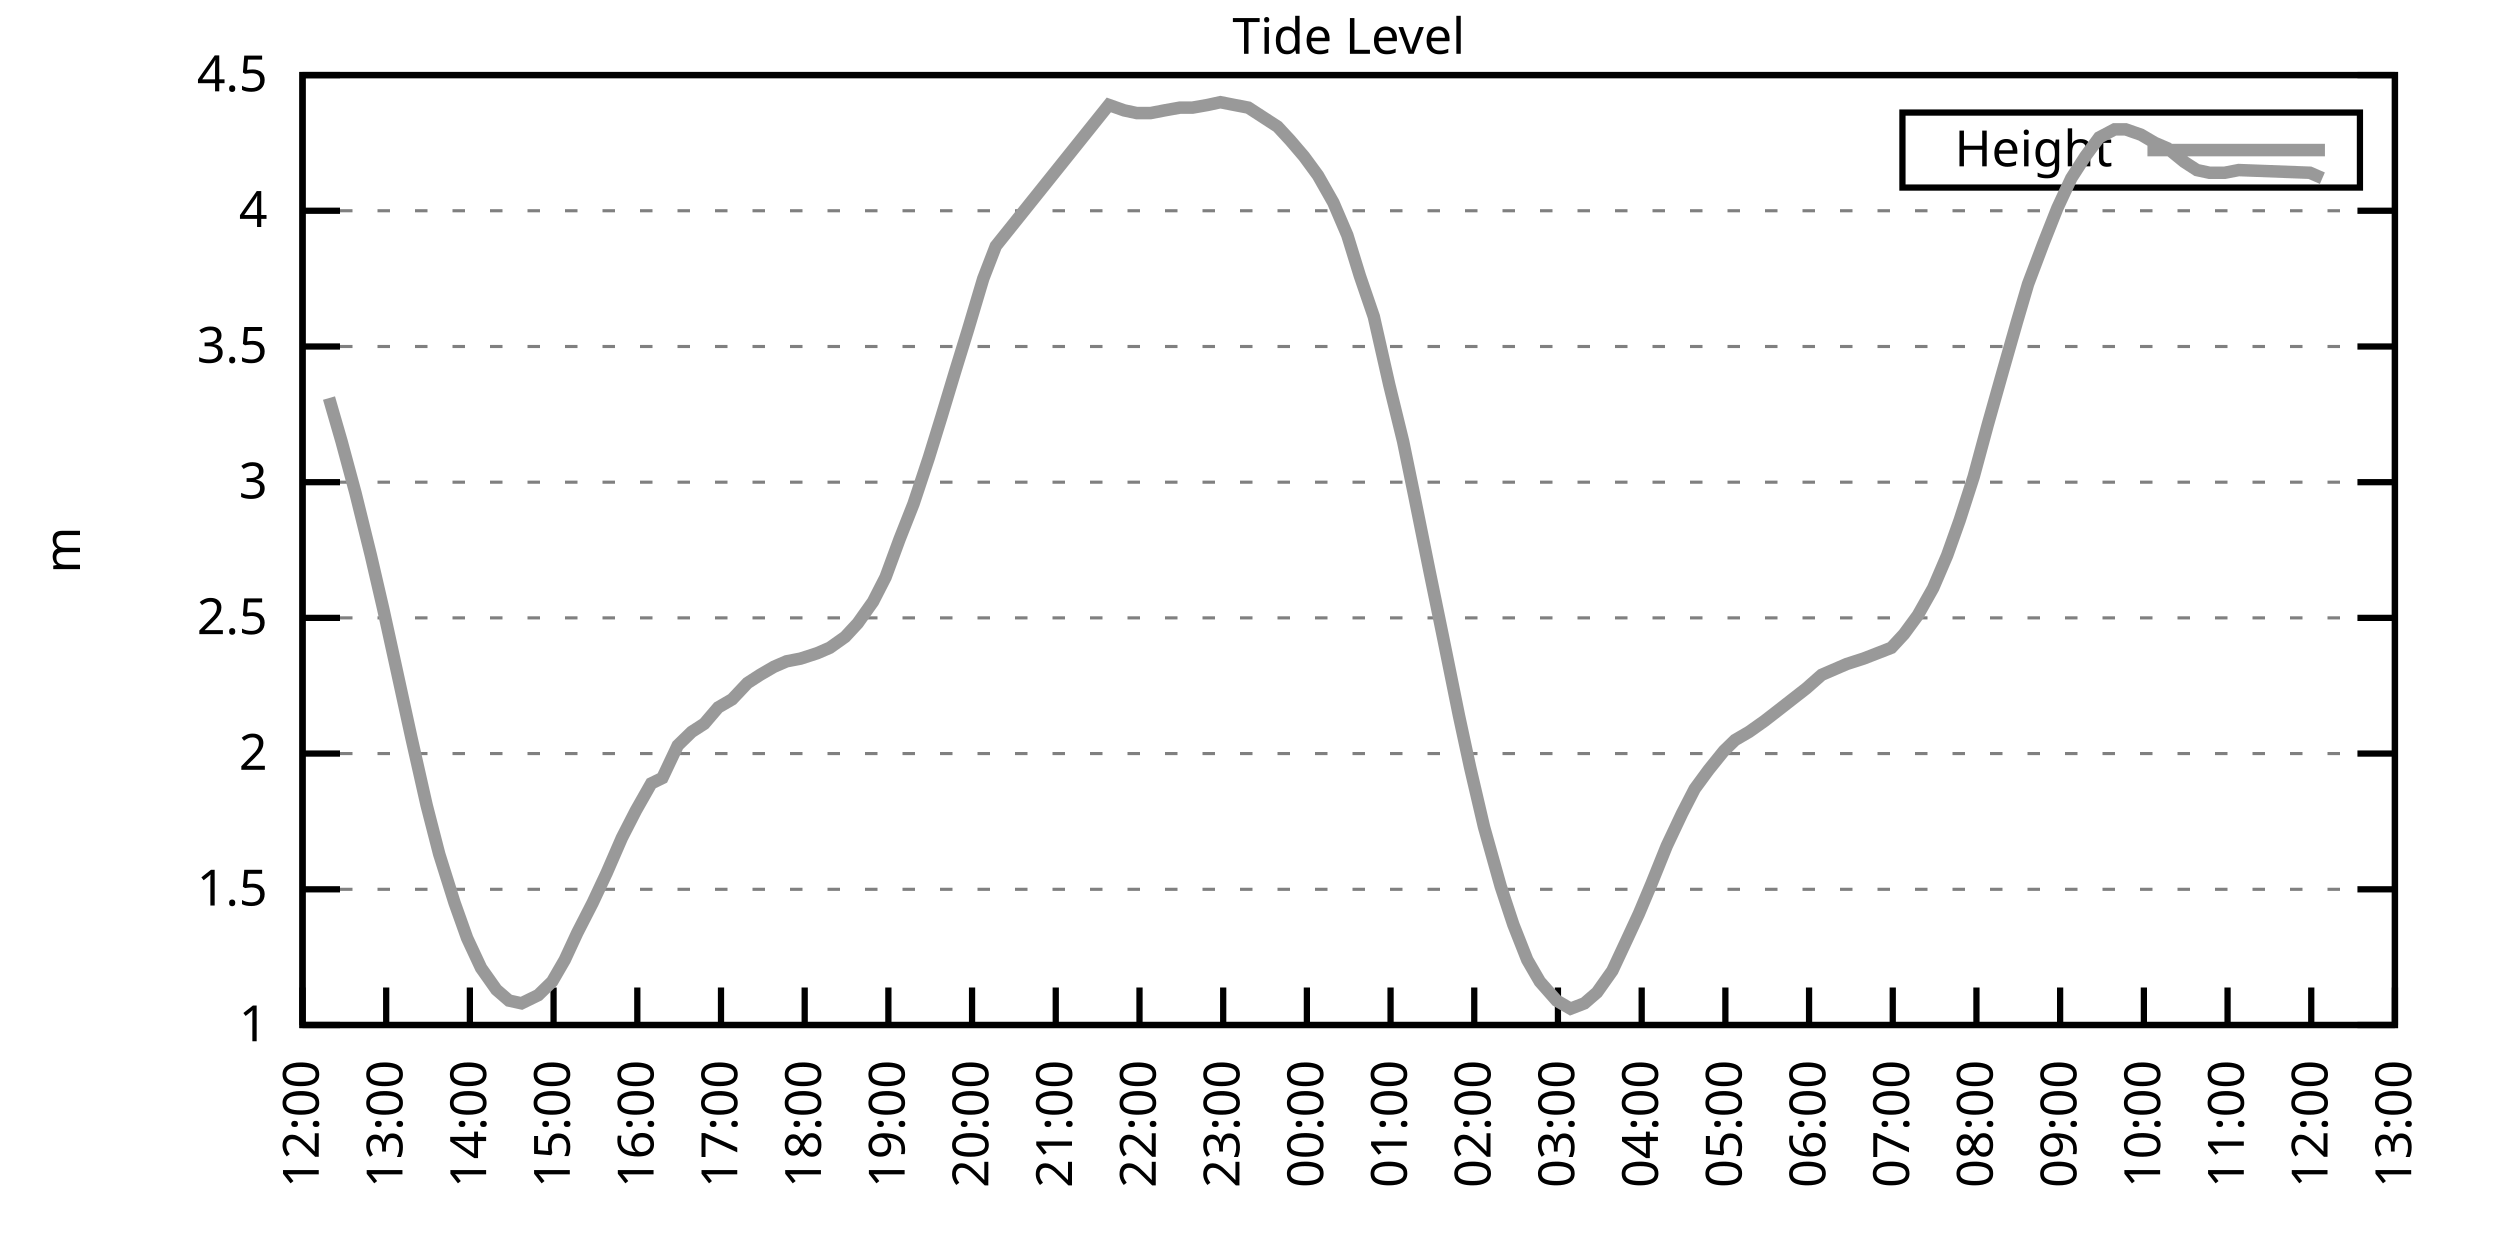
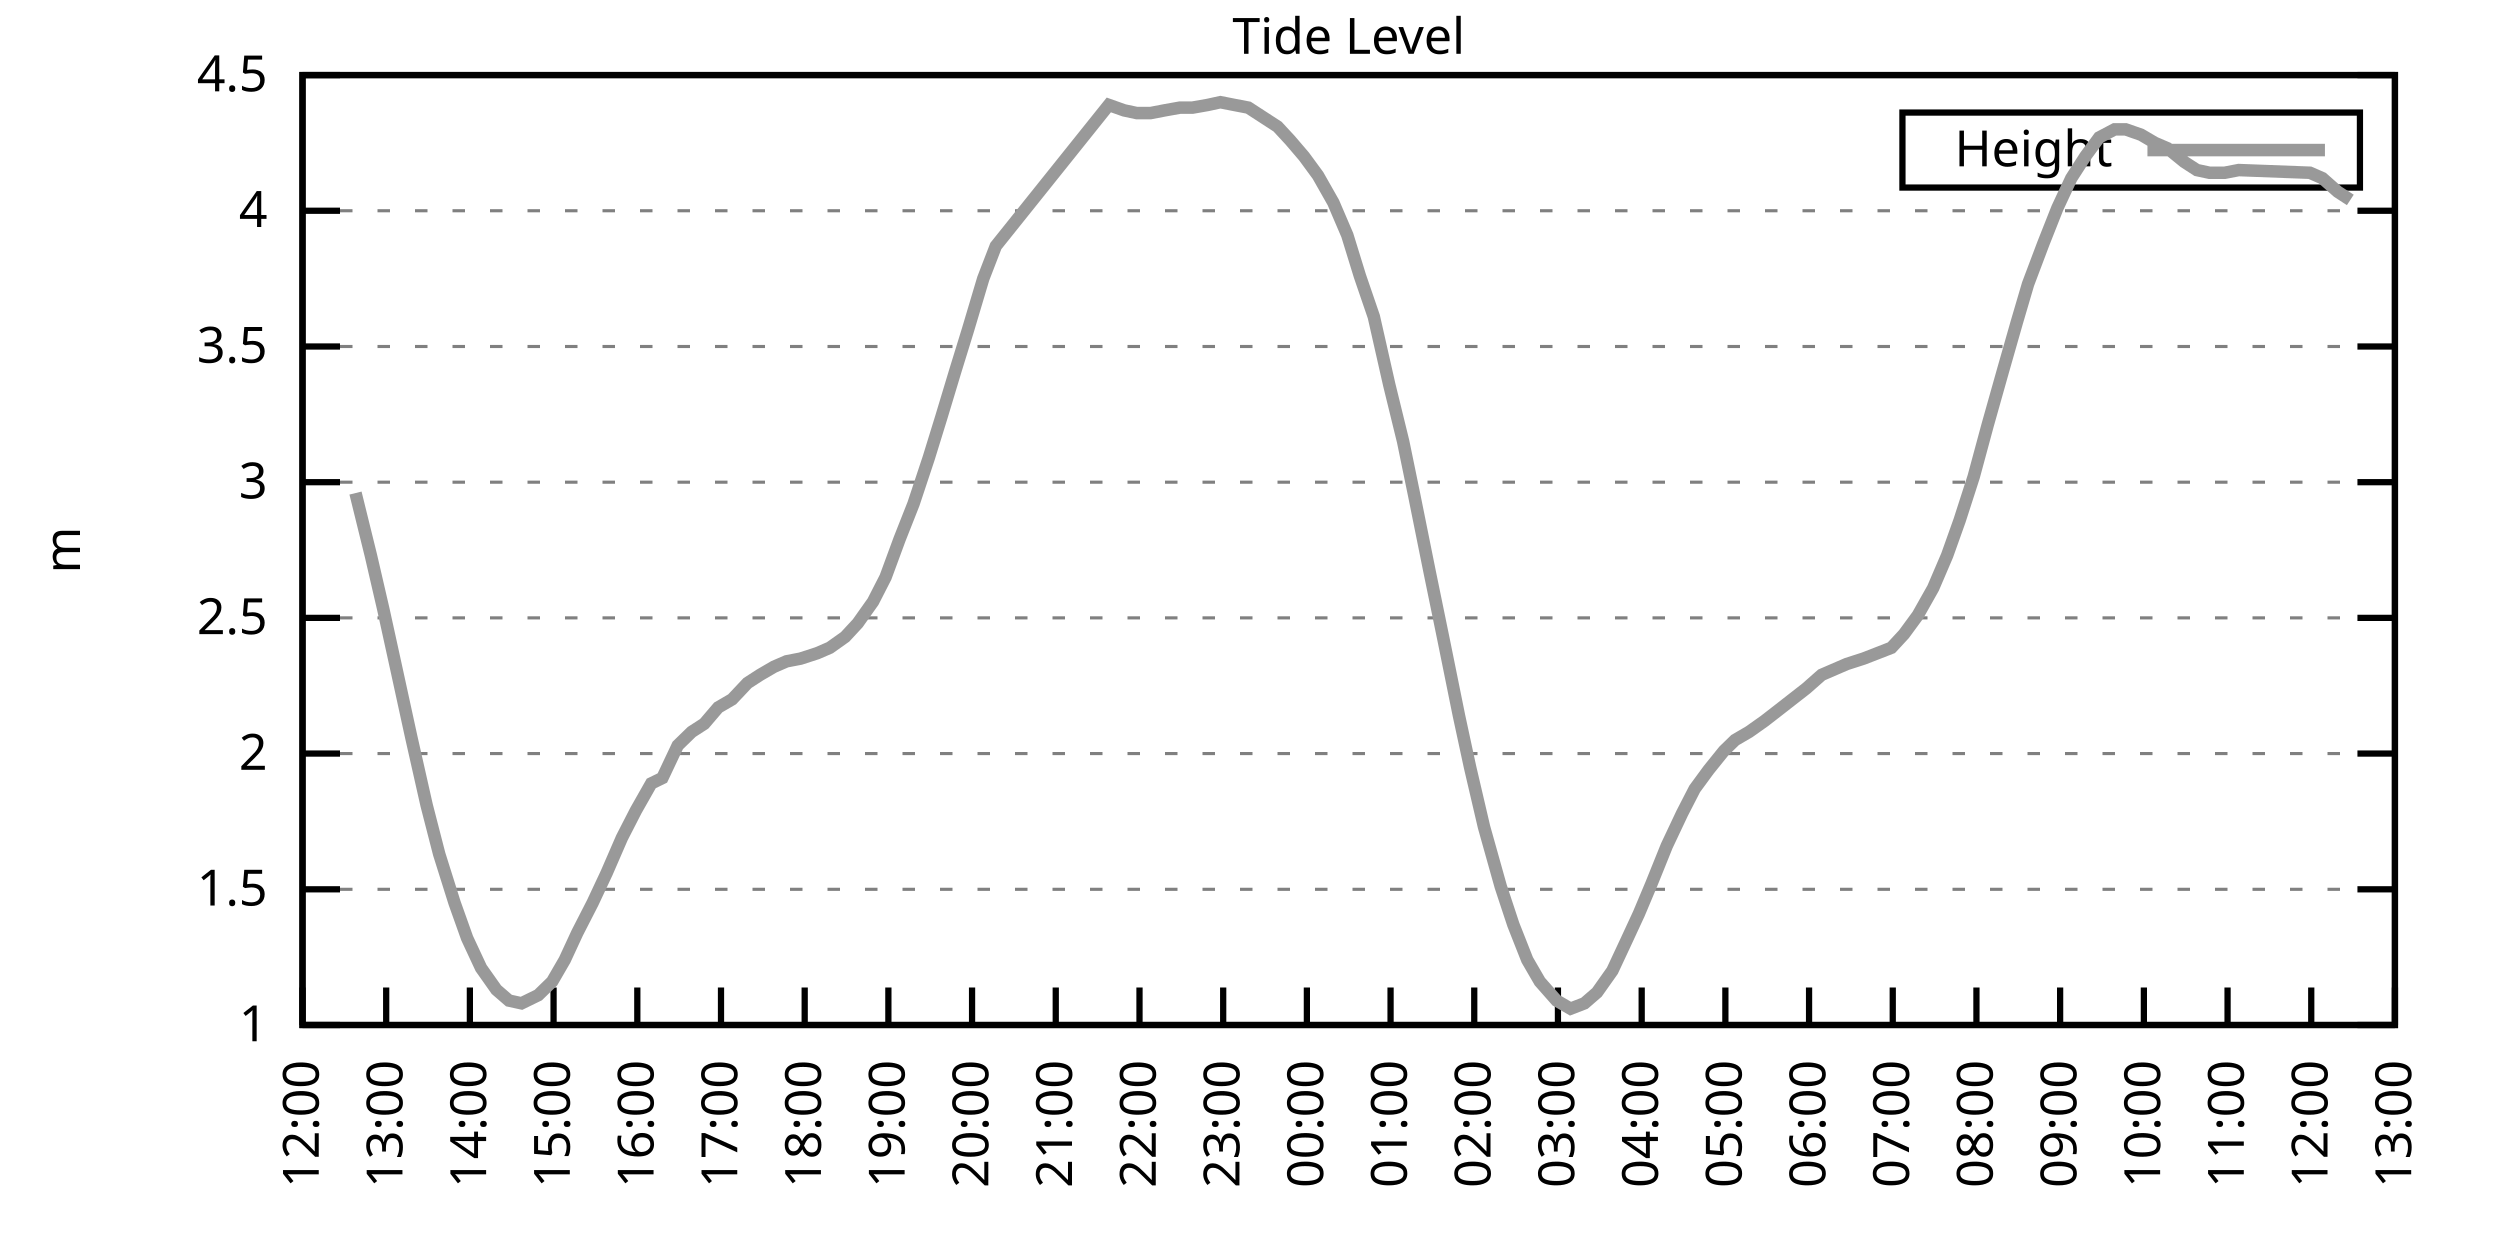
<svg xmlns="http://www.w3.org/2000/svg" xmlns:xlink="http://www.w3.org/1999/xlink" width="400" height="200" viewBox="0 0 400 200">
  <g id="gnuplot_canvas">
    <rect x="0" y="0" width="400" height="200" fill="none" />
    <defs>
      <circle id="gpDot" r="0.5" stroke-width="0.5" stroke="currentColor" />
      <path id="gpPt0" stroke-width="0.333" stroke="currentColor" d="M-1,0 h2 M0,-1 v2" />
      <path id="gpPt1" stroke-width="0.333" stroke="currentColor" d="M-1,-1 L1,1 M1,-1 L-1,1" />
      <path id="gpPt2" stroke-width="0.333" stroke="currentColor" d="M-1,0 L1,0 M0,-1 L0,1 M-1,-1 L1,1 M-1,1 L1,-1" />
      <rect id="gpPt3" stroke-width="0.333" stroke="currentColor" x="-1" y="-1" width="2" height="2" />
      <rect id="gpPt4" stroke-width="0.333" stroke="currentColor" fill="currentColor" x="-1" y="-1" width="2" height="2" />
      <circle id="gpPt5" stroke-width="0.333" stroke="currentColor" cx="0" cy="0" r="1" />
      <use xlink:href="#gpPt5" id="gpPt6" fill="currentColor" stroke="none" />
      <path id="gpPt7" stroke-width="0.333" stroke="currentColor" d="M0,-1.33 L-1.33,0.67 L1.33,0.67 z" />
      <use xlink:href="#gpPt7" id="gpPt8" fill="currentColor" stroke="none" />
      <use xlink:href="#gpPt7" id="gpPt9" stroke="currentColor" transform="rotate(180)" />
      <use xlink:href="#gpPt9" id="gpPt10" fill="currentColor" stroke="none" />
      <use xlink:href="#gpPt3" id="gpPt11" stroke="currentColor" transform="rotate(45)" />
      <use xlink:href="#gpPt11" id="gpPt12" fill="currentColor" stroke="none" />
      <path id="gpPt13" stroke-width="0.333" stroke="currentColor" d="M0,1.330 L1.265,0.411 L0.782,-1.067 L-0.782,-1.076 L-1.265,0.411 z" />
      <use xlink:href="#gpPt13" id="gpPt14" fill="currentColor" stroke="none" />
      <filter id="textbox" filterUnits="objectBoundingBox" x="0" y="0" height="1" width="1">
        <feFlood flood-color="white" flood-opacity="1" result="bgnd" />
        <feComposite in="SourceGraphic" in2="bgnd" operator="atop" />
      </filter>
      <filter id="greybox" filterUnits="objectBoundingBox" x="0" y="0" height="1" width="1">
        <feFlood flood-color="lightgrey" flood-opacity="1" result="grey" />
        <feComposite in="SourceGraphic" in2="grey" operator="atop" />
      </filter>
    </defs>
    <g fill="none" color="white" stroke="currentColor" stroke-width="1.00" stroke-linecap="butt" stroke-linejoin="miter">
</g>
    <g fill="none" color="black" stroke="currentColor" stroke-width="1.00" stroke-linecap="butt" stroke-linejoin="miter">
      <g stroke="none" shape-rendering="crispEdges">
        <polygon fill="rgb(255, 255, 255)" points="48.40,164.00 383.18,164.00 383.18,12.02 48.40,12.02 " />
      </g>
    </g>
    <g fill="none" color="black" stroke="currentColor" stroke-width="1.00" stroke-linecap="butt" stroke-linejoin="miter">
</g>
    <g fill="none" color="black" stroke="black" stroke-width="0.50" stroke-linecap="butt" stroke-linejoin="miter">
</g>
    <g fill="none" color="gray" stroke="currentColor" stroke-width="0.50" stroke-linecap="butt" stroke-linejoin="miter">
      <path stroke="gray" stroke-dasharray="2,4" class="gridline" d="M48.40,164.00 L383.19,164.00  " />
    </g>
    <g fill="none" color="gray" stroke="gray" stroke-width="1.00" stroke-linecap="butt" stroke-linejoin="miter">
</g>
    <g fill="none" color="black" stroke="currentColor" stroke-width="1.00" stroke-linecap="butt" stroke-linejoin="miter">
      <path stroke="black" d="M48.40,164.00 L54.40,164.00 M383.19,164.00 L377.19,164.00  " />
      <g transform="translate(42.80,166.60)" stroke="none" fill="black" font-family="Sans" font-size="8.00" text-anchor="end">
        <text>
          <tspan font-family="Sans"> 1</tspan>
        </text>
      </g>
    </g>
    <g fill="none" color="black" stroke="currentColor" stroke-width="1.00" stroke-linecap="butt" stroke-linejoin="miter">
</g>
    <g fill="none" color="black" stroke="black" stroke-width="0.50" stroke-linecap="butt" stroke-linejoin="miter">
</g>
    <g fill="none" color="gray" stroke="currentColor" stroke-width="0.50" stroke-linecap="butt" stroke-linejoin="miter">
      <path stroke="gray" stroke-dasharray="2,4" class="gridline" d="M48.40,142.29 L383.19,142.29  " />
    </g>
    <g fill="none" color="gray" stroke="gray" stroke-width="1.00" stroke-linecap="butt" stroke-linejoin="miter">
</g>
    <g fill="none" color="black" stroke="currentColor" stroke-width="1.00" stroke-linecap="butt" stroke-linejoin="miter">
      <path stroke="black" d="M48.40,142.29 L54.40,142.29 M383.19,142.29 L377.19,142.29  " />
      <g transform="translate(42.80,144.89)" stroke="none" fill="black" font-family="Sans" font-size="8.00" text-anchor="end">
        <text>
          <tspan font-family="Sans"> 1.5</tspan>
        </text>
      </g>
    </g>
    <g fill="none" color="black" stroke="currentColor" stroke-width="1.00" stroke-linecap="butt" stroke-linejoin="miter">
</g>
    <g fill="none" color="black" stroke="black" stroke-width="0.50" stroke-linecap="butt" stroke-linejoin="miter">
</g>
    <g fill="none" color="gray" stroke="currentColor" stroke-width="0.50" stroke-linecap="butt" stroke-linejoin="miter">
      <path stroke="gray" stroke-dasharray="2,4" class="gridline" d="M48.40,120.57 L383.19,120.57  " />
    </g>
    <g fill="none" color="gray" stroke="gray" stroke-width="1.00" stroke-linecap="butt" stroke-linejoin="miter">
</g>
    <g fill="none" color="black" stroke="currentColor" stroke-width="1.00" stroke-linecap="butt" stroke-linejoin="miter">
      <path stroke="black" d="M48.40,120.57 L54.40,120.57 M383.19,120.57 L377.19,120.57  " />
      <g transform="translate(42.80,123.17)" stroke="none" fill="black" font-family="Sans" font-size="8.00" text-anchor="end">
        <text>
          <tspan font-family="Sans"> 2</tspan>
        </text>
      </g>
    </g>
    <g fill="none" color="black" stroke="currentColor" stroke-width="1.00" stroke-linecap="butt" stroke-linejoin="miter">
</g>
    <g fill="none" color="black" stroke="black" stroke-width="0.50" stroke-linecap="butt" stroke-linejoin="miter">
</g>
    <g fill="none" color="gray" stroke="currentColor" stroke-width="0.50" stroke-linecap="butt" stroke-linejoin="miter">
      <path stroke="gray" stroke-dasharray="2,4" class="gridline" d="M48.40,98.86 L383.19,98.86  " />
    </g>
    <g fill="none" color="gray" stroke="gray" stroke-width="1.00" stroke-linecap="butt" stroke-linejoin="miter">
</g>
    <g fill="none" color="black" stroke="currentColor" stroke-width="1.00" stroke-linecap="butt" stroke-linejoin="miter">
      <path stroke="black" d="M48.40,98.86 L54.40,98.86 M383.19,98.86 L377.19,98.86  " />
      <g transform="translate(42.80,101.46)" stroke="none" fill="black" font-family="Sans" font-size="8.00" text-anchor="end">
        <text>
          <tspan font-family="Sans"> 2.5</tspan>
        </text>
      </g>
    </g>
    <g fill="none" color="black" stroke="currentColor" stroke-width="1.00" stroke-linecap="butt" stroke-linejoin="miter">
</g>
    <g fill="none" color="black" stroke="black" stroke-width="0.50" stroke-linecap="butt" stroke-linejoin="miter">
</g>
    <g fill="none" color="gray" stroke="currentColor" stroke-width="0.50" stroke-linecap="butt" stroke-linejoin="miter">
      <path stroke="gray" stroke-dasharray="2,4" class="gridline" d="M48.40,77.15 L383.19,77.15  " />
    </g>
    <g fill="none" color="gray" stroke="gray" stroke-width="1.00" stroke-linecap="butt" stroke-linejoin="miter">
</g>
    <g fill="none" color="black" stroke="currentColor" stroke-width="1.00" stroke-linecap="butt" stroke-linejoin="miter">
      <path stroke="black" d="M48.40,77.15 L54.40,77.15 M383.19,77.15 L377.19,77.15  " />
      <g transform="translate(42.80,79.75)" stroke="none" fill="black" font-family="Sans" font-size="8.00" text-anchor="end">
        <text>
          <tspan font-family="Sans"> 3</tspan>
        </text>
      </g>
    </g>
    <g fill="none" color="black" stroke="currentColor" stroke-width="1.00" stroke-linecap="butt" stroke-linejoin="miter">
</g>
    <g fill="none" color="black" stroke="black" stroke-width="0.50" stroke-linecap="butt" stroke-linejoin="miter">
</g>
    <g fill="none" color="gray" stroke="currentColor" stroke-width="0.50" stroke-linecap="butt" stroke-linejoin="miter">
      <path stroke="gray" stroke-dasharray="2,4" class="gridline" d="M48.40,55.44 L383.19,55.44  " />
    </g>
    <g fill="none" color="gray" stroke="gray" stroke-width="1.00" stroke-linecap="butt" stroke-linejoin="miter">
</g>
    <g fill="none" color="black" stroke="currentColor" stroke-width="1.00" stroke-linecap="butt" stroke-linejoin="miter">
      <path stroke="black" d="M48.40,55.44 L54.40,55.44 M383.19,55.44 L377.19,55.44  " />
      <g transform="translate(42.80,58.04)" stroke="none" fill="black" font-family="Sans" font-size="8.00" text-anchor="end">
        <text>
          <tspan font-family="Sans"> 3.5</tspan>
        </text>
      </g>
    </g>
    <g fill="none" color="black" stroke="currentColor" stroke-width="1.00" stroke-linecap="butt" stroke-linejoin="miter">
</g>
    <g fill="none" color="black" stroke="black" stroke-width="0.50" stroke-linecap="butt" stroke-linejoin="miter">
</g>
    <g fill="none" color="gray" stroke="currentColor" stroke-width="0.50" stroke-linecap="butt" stroke-linejoin="miter">
      <path stroke="gray" stroke-dasharray="2,4" class="gridline" d="M48.40,33.72 L383.19,33.72  " />
    </g>
    <g fill="none" color="gray" stroke="gray" stroke-width="1.00" stroke-linecap="butt" stroke-linejoin="miter">
</g>
    <g fill="none" color="black" stroke="currentColor" stroke-width="1.00" stroke-linecap="butt" stroke-linejoin="miter">
      <path stroke="black" d="M48.40,33.72 L54.40,33.72 M383.19,33.72 L377.19,33.72  " />
      <g transform="translate(42.80,36.32)" stroke="none" fill="black" font-family="Sans" font-size="8.00" text-anchor="end">
        <text>
          <tspan font-family="Sans"> 4</tspan>
        </text>
      </g>
    </g>
    <g fill="none" color="black" stroke="currentColor" stroke-width="1.00" stroke-linecap="butt" stroke-linejoin="miter">
</g>
    <g fill="none" color="black" stroke="black" stroke-width="0.50" stroke-linecap="butt" stroke-linejoin="miter">
</g>
    <g fill="none" color="gray" stroke="currentColor" stroke-width="0.50" stroke-linecap="butt" stroke-linejoin="miter">
      <path stroke="gray" stroke-dasharray="2,4" class="gridline" d="M48.40,12.01 L383.19,12.01  " />
    </g>
    <g fill="none" color="gray" stroke="gray" stroke-width="1.00" stroke-linecap="butt" stroke-linejoin="miter">
</g>
    <g fill="none" color="black" stroke="currentColor" stroke-width="1.00" stroke-linecap="butt" stroke-linejoin="miter">
      <path stroke="black" d="M48.40,12.01 L54.40,12.01 M383.19,12.01 L377.19,12.01  " />
      <g transform="translate(42.80,14.61)" stroke="none" fill="black" font-family="Sans" font-size="8.00" text-anchor="end">
        <text>
          <tspan font-family="Sans"> 4.5</tspan>
        </text>
      </g>
    </g>
    <g fill="none" color="black" stroke="currentColor" stroke-width="1.00" stroke-linecap="butt" stroke-linejoin="miter">
      <path stroke="black" d="M48.40,164.00 L48.40,158.00  " />
      <g transform="translate(51.00,169.60) rotate(270.00)" stroke="none" fill="black" font-family="Sans" font-size="8.00" text-anchor="end">
        <text>
          <tspan font-family="Sans">12:00</tspan>
        </text>
      </g>
    </g>
    <g fill="none" color="black" stroke="currentColor" stroke-width="1.00" stroke-linecap="butt" stroke-linejoin="miter">
      <path stroke="black" d="M61.79,164.00 L61.79,158.00  " />
      <g transform="translate(64.39,169.60) rotate(270.00)" stroke="none" fill="black" font-family="Sans" font-size="8.00" text-anchor="end">
        <text>
          <tspan font-family="Sans">13:00</tspan>
        </text>
      </g>
    </g>
    <g fill="none" color="black" stroke="currentColor" stroke-width="1.00" stroke-linecap="butt" stroke-linejoin="miter">
      <path stroke="black" d="M75.18,164.00 L75.18,158.00  " />
      <g transform="translate(77.78,169.60) rotate(270.00)" stroke="none" fill="black" font-family="Sans" font-size="8.00" text-anchor="end">
        <text>
          <tspan font-family="Sans">14:00</tspan>
        </text>
      </g>
    </g>
    <g fill="none" color="black" stroke="currentColor" stroke-width="1.00" stroke-linecap="butt" stroke-linejoin="miter">
      <path stroke="black" d="M88.57,164.00 L88.57,158.00  " />
      <g transform="translate(91.17,169.60) rotate(270.00)" stroke="none" fill="black" font-family="Sans" font-size="8.00" text-anchor="end">
        <text>
          <tspan font-family="Sans">15:00</tspan>
        </text>
      </g>
    </g>
    <g fill="none" color="black" stroke="currentColor" stroke-width="1.00" stroke-linecap="butt" stroke-linejoin="miter">
      <path stroke="black" d="M101.97,164.00 L101.97,158.00  " />
      <g transform="translate(104.57,169.60) rotate(270.00)" stroke="none" fill="black" font-family="Sans" font-size="8.00" text-anchor="end">
        <text>
          <tspan font-family="Sans">16:00</tspan>
        </text>
      </g>
    </g>
    <g fill="none" color="black" stroke="currentColor" stroke-width="1.00" stroke-linecap="butt" stroke-linejoin="miter">
      <path stroke="black" d="M115.36,164.00 L115.36,158.00  " />
      <g transform="translate(117.96,169.60) rotate(270.00)" stroke="none" fill="black" font-family="Sans" font-size="8.00" text-anchor="end">
        <text>
          <tspan font-family="Sans">17:00</tspan>
        </text>
      </g>
    </g>
    <g fill="none" color="black" stroke="currentColor" stroke-width="1.00" stroke-linecap="butt" stroke-linejoin="miter">
      <path stroke="black" d="M128.75,164.00 L128.75,158.00  " />
      <g transform="translate(131.35,169.60) rotate(270.00)" stroke="none" fill="black" font-family="Sans" font-size="8.00" text-anchor="end">
        <text>
          <tspan font-family="Sans">18:00</tspan>
        </text>
      </g>
    </g>
    <g fill="none" color="black" stroke="currentColor" stroke-width="1.00" stroke-linecap="butt" stroke-linejoin="miter">
      <path stroke="black" d="M142.14,164.00 L142.14,158.00  " />
      <g transform="translate(144.74,169.60) rotate(270.00)" stroke="none" fill="black" font-family="Sans" font-size="8.00" text-anchor="end">
        <text>
          <tspan font-family="Sans">19:00</tspan>
        </text>
      </g>
    </g>
    <g fill="none" color="black" stroke="currentColor" stroke-width="1.00" stroke-linecap="butt" stroke-linejoin="miter">
      <path stroke="black" d="M155.53,164.00 L155.53,158.00  " />
      <g transform="translate(158.13,169.60) rotate(270.00)" stroke="none" fill="black" font-family="Sans" font-size="8.00" text-anchor="end">
        <text>
          <tspan font-family="Sans">20:00</tspan>
        </text>
      </g>
    </g>
    <g fill="none" color="black" stroke="currentColor" stroke-width="1.00" stroke-linecap="butt" stroke-linejoin="miter">
      <path stroke="black" d="M168.92,164.00 L168.92,158.00  " />
      <g transform="translate(171.52,169.60) rotate(270.00)" stroke="none" fill="black" font-family="Sans" font-size="8.00" text-anchor="end">
        <text>
          <tspan font-family="Sans">21:00</tspan>
        </text>
      </g>
    </g>
    <g fill="none" color="black" stroke="currentColor" stroke-width="1.00" stroke-linecap="butt" stroke-linejoin="miter">
      <path stroke="black" d="M182.32,164.00 L182.32,158.00  " />
      <g transform="translate(184.92,169.60) rotate(270.00)" stroke="none" fill="black" font-family="Sans" font-size="8.00" text-anchor="end">
        <text>
          <tspan font-family="Sans">22:00</tspan>
        </text>
      </g>
    </g>
    <g fill="none" color="black" stroke="currentColor" stroke-width="1.00" stroke-linecap="butt" stroke-linejoin="miter">
      <path stroke="black" d="M195.71,164.00 L195.71,158.00  " />
      <g transform="translate(198.31,169.60) rotate(270.00)" stroke="none" fill="black" font-family="Sans" font-size="8.00" text-anchor="end">
        <text>
          <tspan font-family="Sans">23:00</tspan>
        </text>
      </g>
    </g>
    <g fill="none" color="black" stroke="currentColor" stroke-width="1.00" stroke-linecap="butt" stroke-linejoin="miter">
      <path stroke="black" d="M209.10,164.00 L209.10,158.00  " />
      <g transform="translate(211.70,169.60) rotate(270.00)" stroke="none" fill="black" font-family="Sans" font-size="8.00" text-anchor="end">
        <text>
          <tspan font-family="Sans">00:00</tspan>
        </text>
      </g>
    </g>
    <g fill="none" color="black" stroke="currentColor" stroke-width="1.00" stroke-linecap="butt" stroke-linejoin="miter">
      <path stroke="black" d="M222.49,164.00 L222.49,158.00  " />
      <g transform="translate(225.09,169.60) rotate(270.00)" stroke="none" fill="black" font-family="Sans" font-size="8.00" text-anchor="end">
        <text>
          <tspan font-family="Sans">01:00</tspan>
        </text>
      </g>
    </g>
    <g fill="none" color="black" stroke="currentColor" stroke-width="1.00" stroke-linecap="butt" stroke-linejoin="miter">
      <path stroke="black" d="M235.88,164.00 L235.88,158.00  " />
      <g transform="translate(238.48,169.60) rotate(270.00)" stroke="none" fill="black" font-family="Sans" font-size="8.00" text-anchor="end">
        <text>
          <tspan font-family="Sans">02:00</tspan>
        </text>
      </g>
    </g>
    <g fill="none" color="black" stroke="currentColor" stroke-width="1.00" stroke-linecap="butt" stroke-linejoin="miter">
      <path stroke="black" d="M249.27,164.00 L249.27,158.00  " />
      <g transform="translate(251.87,169.60) rotate(270.00)" stroke="none" fill="black" font-family="Sans" font-size="8.00" text-anchor="end">
        <text>
          <tspan font-family="Sans">03:00</tspan>
        </text>
      </g>
    </g>
    <g fill="none" color="black" stroke="currentColor" stroke-width="1.00" stroke-linecap="butt" stroke-linejoin="miter">
      <path stroke="black" d="M262.67,164.00 L262.67,158.00  " />
      <g transform="translate(265.27,169.60) rotate(270.00)" stroke="none" fill="black" font-family="Sans" font-size="8.00" text-anchor="end">
        <text>
          <tspan font-family="Sans">04:00</tspan>
        </text>
      </g>
    </g>
    <g fill="none" color="black" stroke="currentColor" stroke-width="1.00" stroke-linecap="butt" stroke-linejoin="miter">
      <path stroke="black" d="M276.06,164.00 L276.06,158.00  " />
      <g transform="translate(278.66,169.60) rotate(270.00)" stroke="none" fill="black" font-family="Sans" font-size="8.00" text-anchor="end">
        <text>
          <tspan font-family="Sans">05:00</tspan>
        </text>
      </g>
    </g>
    <g fill="none" color="black" stroke="currentColor" stroke-width="1.00" stroke-linecap="butt" stroke-linejoin="miter">
      <path stroke="black" d="M289.45,164.00 L289.45,158.00  " />
      <g transform="translate(292.05,169.60) rotate(270.00)" stroke="none" fill="black" font-family="Sans" font-size="8.00" text-anchor="end">
        <text>
          <tspan font-family="Sans">06:00</tspan>
        </text>
      </g>
    </g>
    <g fill="none" color="black" stroke="currentColor" stroke-width="1.00" stroke-linecap="butt" stroke-linejoin="miter">
      <path stroke="black" d="M302.84,164.00 L302.84,158.00  " />
      <g transform="translate(305.44,169.60) rotate(270.00)" stroke="none" fill="black" font-family="Sans" font-size="8.00" text-anchor="end">
        <text>
          <tspan font-family="Sans">07:00</tspan>
        </text>
      </g>
    </g>
    <g fill="none" color="black" stroke="currentColor" stroke-width="1.00" stroke-linecap="butt" stroke-linejoin="miter">
      <path stroke="black" d="M316.23,164.00 L316.23,158.00  " />
      <g transform="translate(318.83,169.60) rotate(270.00)" stroke="none" fill="black" font-family="Sans" font-size="8.00" text-anchor="end">
        <text>
          <tspan font-family="Sans">08:00</tspan>
        </text>
      </g>
    </g>
    <g fill="none" color="black" stroke="currentColor" stroke-width="1.00" stroke-linecap="butt" stroke-linejoin="miter">
      <path stroke="black" d="M329.62,164.00 L329.62,158.00  " />
      <g transform="translate(332.22,169.60) rotate(270.00)" stroke="none" fill="black" font-family="Sans" font-size="8.00" text-anchor="end">
        <text>
          <tspan font-family="Sans">09:00</tspan>
        </text>
      </g>
    </g>
    <g fill="none" color="black" stroke="currentColor" stroke-width="1.00" stroke-linecap="butt" stroke-linejoin="miter">
      <path stroke="black" d="M343.02,164.00 L343.02,158.00  " />
      <g transform="translate(345.62,169.60) rotate(270.00)" stroke="none" fill="black" font-family="Sans" font-size="8.00" text-anchor="end">
        <text>
          <tspan font-family="Sans">10:00</tspan>
        </text>
      </g>
    </g>
    <g fill="none" color="black" stroke="currentColor" stroke-width="1.00" stroke-linecap="butt" stroke-linejoin="miter">
      <path stroke="black" d="M356.41,164.00 L356.41,158.00  " />
      <g transform="translate(359.01,169.60) rotate(270.00)" stroke="none" fill="black" font-family="Sans" font-size="8.00" text-anchor="end">
        <text>
          <tspan font-family="Sans">11:00</tspan>
        </text>
      </g>
    </g>
    <g fill="none" color="black" stroke="currentColor" stroke-width="1.00" stroke-linecap="butt" stroke-linejoin="miter">
      <path stroke="black" d="M369.80,164.00 L369.80,158.00  " />
      <g transform="translate(372.40,169.60) rotate(270.00)" stroke="none" fill="black" font-family="Sans" font-size="8.00" text-anchor="end">
        <text>
          <tspan font-family="Sans">12:00</tspan>
        </text>
      </g>
    </g>
    <g fill="none" color="black" stroke="currentColor" stroke-width="1.00" stroke-linecap="butt" stroke-linejoin="miter">
      <path stroke="black" d="M383.19,164.00 L383.19,158.00  " />
      <g transform="translate(385.79,169.60) rotate(270.00)" stroke="none" fill="black" font-family="Sans" font-size="8.00" text-anchor="end">
        <text>
          <tspan font-family="Sans">13:00</tspan>
        </text>
      </g>
    </g>
    <g fill="none" color="black" stroke="currentColor" stroke-width="1.00" stroke-linecap="butt" stroke-linejoin="miter">
</g>
    <g fill="none" color="black" stroke="currentColor" stroke-width="1.00" stroke-linecap="butt" stroke-linejoin="miter">
      <path stroke="black" d="M48.40,12.01 L48.40,164.00 L383.19,164.00 L383.19,12.01 L48.40,12.01 Z  " />
    </g>
    <g fill="none" color="black" stroke="currentColor" stroke-width="1.00" stroke-linecap="butt" stroke-linejoin="miter">
</g>
    <g fill="none" color="black" stroke="currentColor" stroke-width="1.00" stroke-linecap="butt" stroke-linejoin="miter">
      <path stroke="black" d="M304.39,30.01 L304.39,18.01 L377.59,18.01 L377.59,30.01 L304.39,30.01 Z  " />
    </g>
    <g id="Tide_level_plot_1">
      <g fill="none" color="white" stroke="black" stroke-width="2.00" stroke-linecap="butt" stroke-linejoin="miter">
</g>
      <g fill="none" color="black" stroke="currentColor" stroke-width="2.00" stroke-linecap="butt" stroke-linejoin="miter">
        <g transform="translate(337.99,26.61)" stroke="none" fill="black" font-family="Sans" font-size="8.00" text-anchor="end">
          <text>
            <tspan font-family="Sans">Height</tspan>
          </text>
        </g>
      </g>
      <g fill="none" color="black" stroke="currentColor" stroke-width="2.00" stroke-linecap="butt" stroke-linejoin="miter">
-         <path stroke="rgb(153, 153, 153)" d="M343.59,24.01 L371.99,24.01 M52.64,63.69 L54.65,70.63 L56.88,78.89 L59.34,88.87 L61.35,97.56 L63.35,106.68   L65.81,117.97 L68.26,128.83 L70.27,136.64 L72.73,144.46 L74.74,150.10 L76.97,154.88 L79.42,158.35 L81.43,160.09   L83.44,160.53 L86.12,159.22 L88.35,157.05 L90.36,153.58 L92.37,149.24 L94.82,144.46 L97.06,139.68 L99.51,134.04   L101.74,129.69 L104.20,125.35 L105.98,124.48 L108.44,119.27 L110.67,117.10 L112.68,115.80 L114.91,113.19 L117.14,111.89   L119.60,109.28 L121.61,107.98 L123.84,106.68 L125.85,105.81 L128.08,105.38 L130.76,104.51 L132.77,103.64 L135.22,101.90   L137.23,99.73 L139.69,96.26 L141.69,92.35 L143.93,86.27 L146.16,80.62 L148.61,73.24 L150.62,66.73 L152.85,59.34   L154.86,52.83 L157.32,44.58 L159.33,39.37 L177.41,16.79 L179.86,17.66 L181.87,18.09 L184.10,18.09 L186.33,17.66   L188.79,17.22 L190.80,17.22 L193.25,16.79 L195.26,16.35 L197.49,16.79 L199.73,17.22 L201.73,18.52 L204.41,20.26   L206.42,22.43 L208.65,25.04 L210.88,28.08 L213.34,32.42 L215.57,37.63 L217.58,44.15 L219.81,50.66 L222.27,61.52   L224.50,70.63 L226.29,79.32 L228.74,91.48 L230.97,102.34 L233.43,114.49 L235.21,122.75 L237.44,132.30 L240.12,141.85   L242.13,147.93 L244.36,153.58 L246.37,157.05 L249.05,160.09 L251.28,161.39 L253.51,160.53 L255.52,158.79 L257.98,155.31   L260.21,150.54 L262.22,146.20 L264.23,141.42 L266.68,135.34 L269.14,130.13 L271.15,126.22 L273.38,123.18 L275.83,120.14   L277.62,118.40 L279.85,117.10 L282.31,115.36 L284.54,113.63 L289.00,110.15 L291.46,107.98 L293.47,107.11 L295.48,106.24   L298.15,105.38 L300.39,104.51 L302.62,103.64 L304.63,101.47 L306.86,98.43 L309.31,94.08 L311.54,88.87 L313.55,83.23   L315.79,76.28 L318.02,68.03 L320.47,59.34 L322.70,51.53 L324.49,45.45 L326.95,38.93 L329.18,33.29 L331.41,28.51   L333.64,25.04 L335.87,22.00 L338.33,20.70 L340.11,20.70 L342.57,21.56 L344.80,22.87 L346.81,23.73 L349.49,25.91   L351.50,27.21 L353.51,27.64 L355.96,27.64 L358.19,27.21 L369.58,27.64 L371.58,28.51  " />
+         <path stroke="rgb(153, 153, 153)" d="M343.59,24.01 L371.99,24.01 M56.88,78.89 L59.34,88.87 L61.35,97.56 L63.35,106.68 L65.81,117.97 L68.26,128.83   L70.27,136.64 L72.73,144.46 L74.74,150.10 L76.97,154.88 L79.42,158.35 L81.43,160.09 L83.44,160.53 L86.12,159.22   L88.35,157.05 L90.36,153.58 L92.37,149.24 L94.82,144.46 L97.06,139.68 L99.51,134.04 L101.74,129.69 L104.20,125.35   L105.98,124.48 L108.44,119.27 L110.67,117.10 L112.68,115.80 L114.91,113.19 L117.14,111.89 L119.60,109.28 L121.61,107.98   L123.84,106.68 L125.85,105.81 L128.08,105.38 L130.76,104.51 L132.77,103.64 L135.22,101.90 L137.23,99.73 L139.69,96.26   L141.69,92.35 L143.93,86.27 L146.16,80.62 L148.61,73.24 L150.62,66.73 L152.85,59.34 L154.86,52.83 L157.32,44.58   L159.33,39.37 L177.41,16.79 L179.86,17.66 L181.87,18.09 L184.10,18.09 L186.33,17.66 L188.79,17.22 L190.80,17.22   L193.25,16.79 L195.26,16.35 L197.49,16.79 L199.73,17.22 L201.73,18.52 L204.41,20.26 L206.42,22.43 L208.65,25.04   L210.88,28.08 L213.34,32.42 L215.57,37.63 L217.58,44.15 L219.81,50.66 L222.27,61.52 L224.50,70.63 L226.29,79.32   L228.74,91.48 L230.97,102.34 L233.43,114.49 L235.21,122.75 L237.44,132.30 L240.12,141.85 L242.13,147.93 L244.36,153.58   L246.37,157.05 L249.05,160.09 L251.28,161.39 L253.51,160.53 L255.52,158.79 L257.98,155.31 L260.21,150.54 L262.22,146.20   L264.23,141.42 L266.68,135.34 L269.14,130.13 L271.15,126.22 L273.38,123.18 L275.83,120.14 L277.62,118.40 L279.85,117.10   L282.31,115.36 L284.54,113.63 L289.00,110.15 L291.46,107.98 L293.47,107.11 L295.48,106.24 L298.15,105.38 L300.39,104.51   L302.62,103.64 L304.63,101.47 L306.86,98.43 L309.31,94.08 L311.54,88.87 L313.55,83.23 L315.79,76.28 L318.02,68.03   L320.47,59.34 L322.70,51.53 L324.49,45.45 L326.95,38.93 L329.18,33.29 L331.41,28.51 L333.64,25.04 L335.87,22.00   L338.33,20.70 L340.11,20.70 L342.57,21.56 L344.80,22.87 L346.81,23.73 L349.49,25.91 L351.50,27.21 L353.51,27.64   L355.96,27.64 L358.19,27.21 L369.58,27.64 L371.58,28.51 L374.04,30.68 L376.05,31.99  " />
      </g>
    </g>
    <g fill="none" color="black" stroke="currentColor" stroke-width="2.00" stroke-linecap="butt" stroke-linejoin="miter">
</g>
    <g fill="none" color="black" stroke="black" stroke-width="1.00" stroke-linecap="butt" stroke-linejoin="miter">
</g>
    <g fill="none" color="black" stroke="currentColor" stroke-width="1.00" stroke-linecap="butt" stroke-linejoin="miter">
      <path stroke="black" d="M48.40,12.01 L48.40,164.00 L383.19,164.00 L383.19,12.01 L48.40,12.01 Z  " />
      <g transform="translate(12.80,88.01) rotate(270.00)" stroke="none" fill="black" font-family="Sans" font-size="8.00" text-anchor="middle">
        <text>
          <tspan font-family="Sans">m</tspan>
        </text>
      </g>
    </g>
    <g fill="none" color="black" stroke="currentColor" stroke-width="1.00" stroke-linecap="butt" stroke-linejoin="miter">
</g>
    <g fill="none" color="black" stroke="currentColor" stroke-width="1.00" stroke-linecap="butt" stroke-linejoin="miter">
      <g transform="translate(215.79,8.61)" stroke="none" fill="black" font-family="Sans" font-size="8.00" text-anchor="middle">
        <text>
          <tspan font-family="Sans">Tide Level</tspan>
        </text>
      </g>
    </g>
    <g fill="none" color="black" stroke="currentColor" stroke-width="1.00" stroke-linecap="butt" stroke-linejoin="miter">
</g>
  </g>
</svg>
